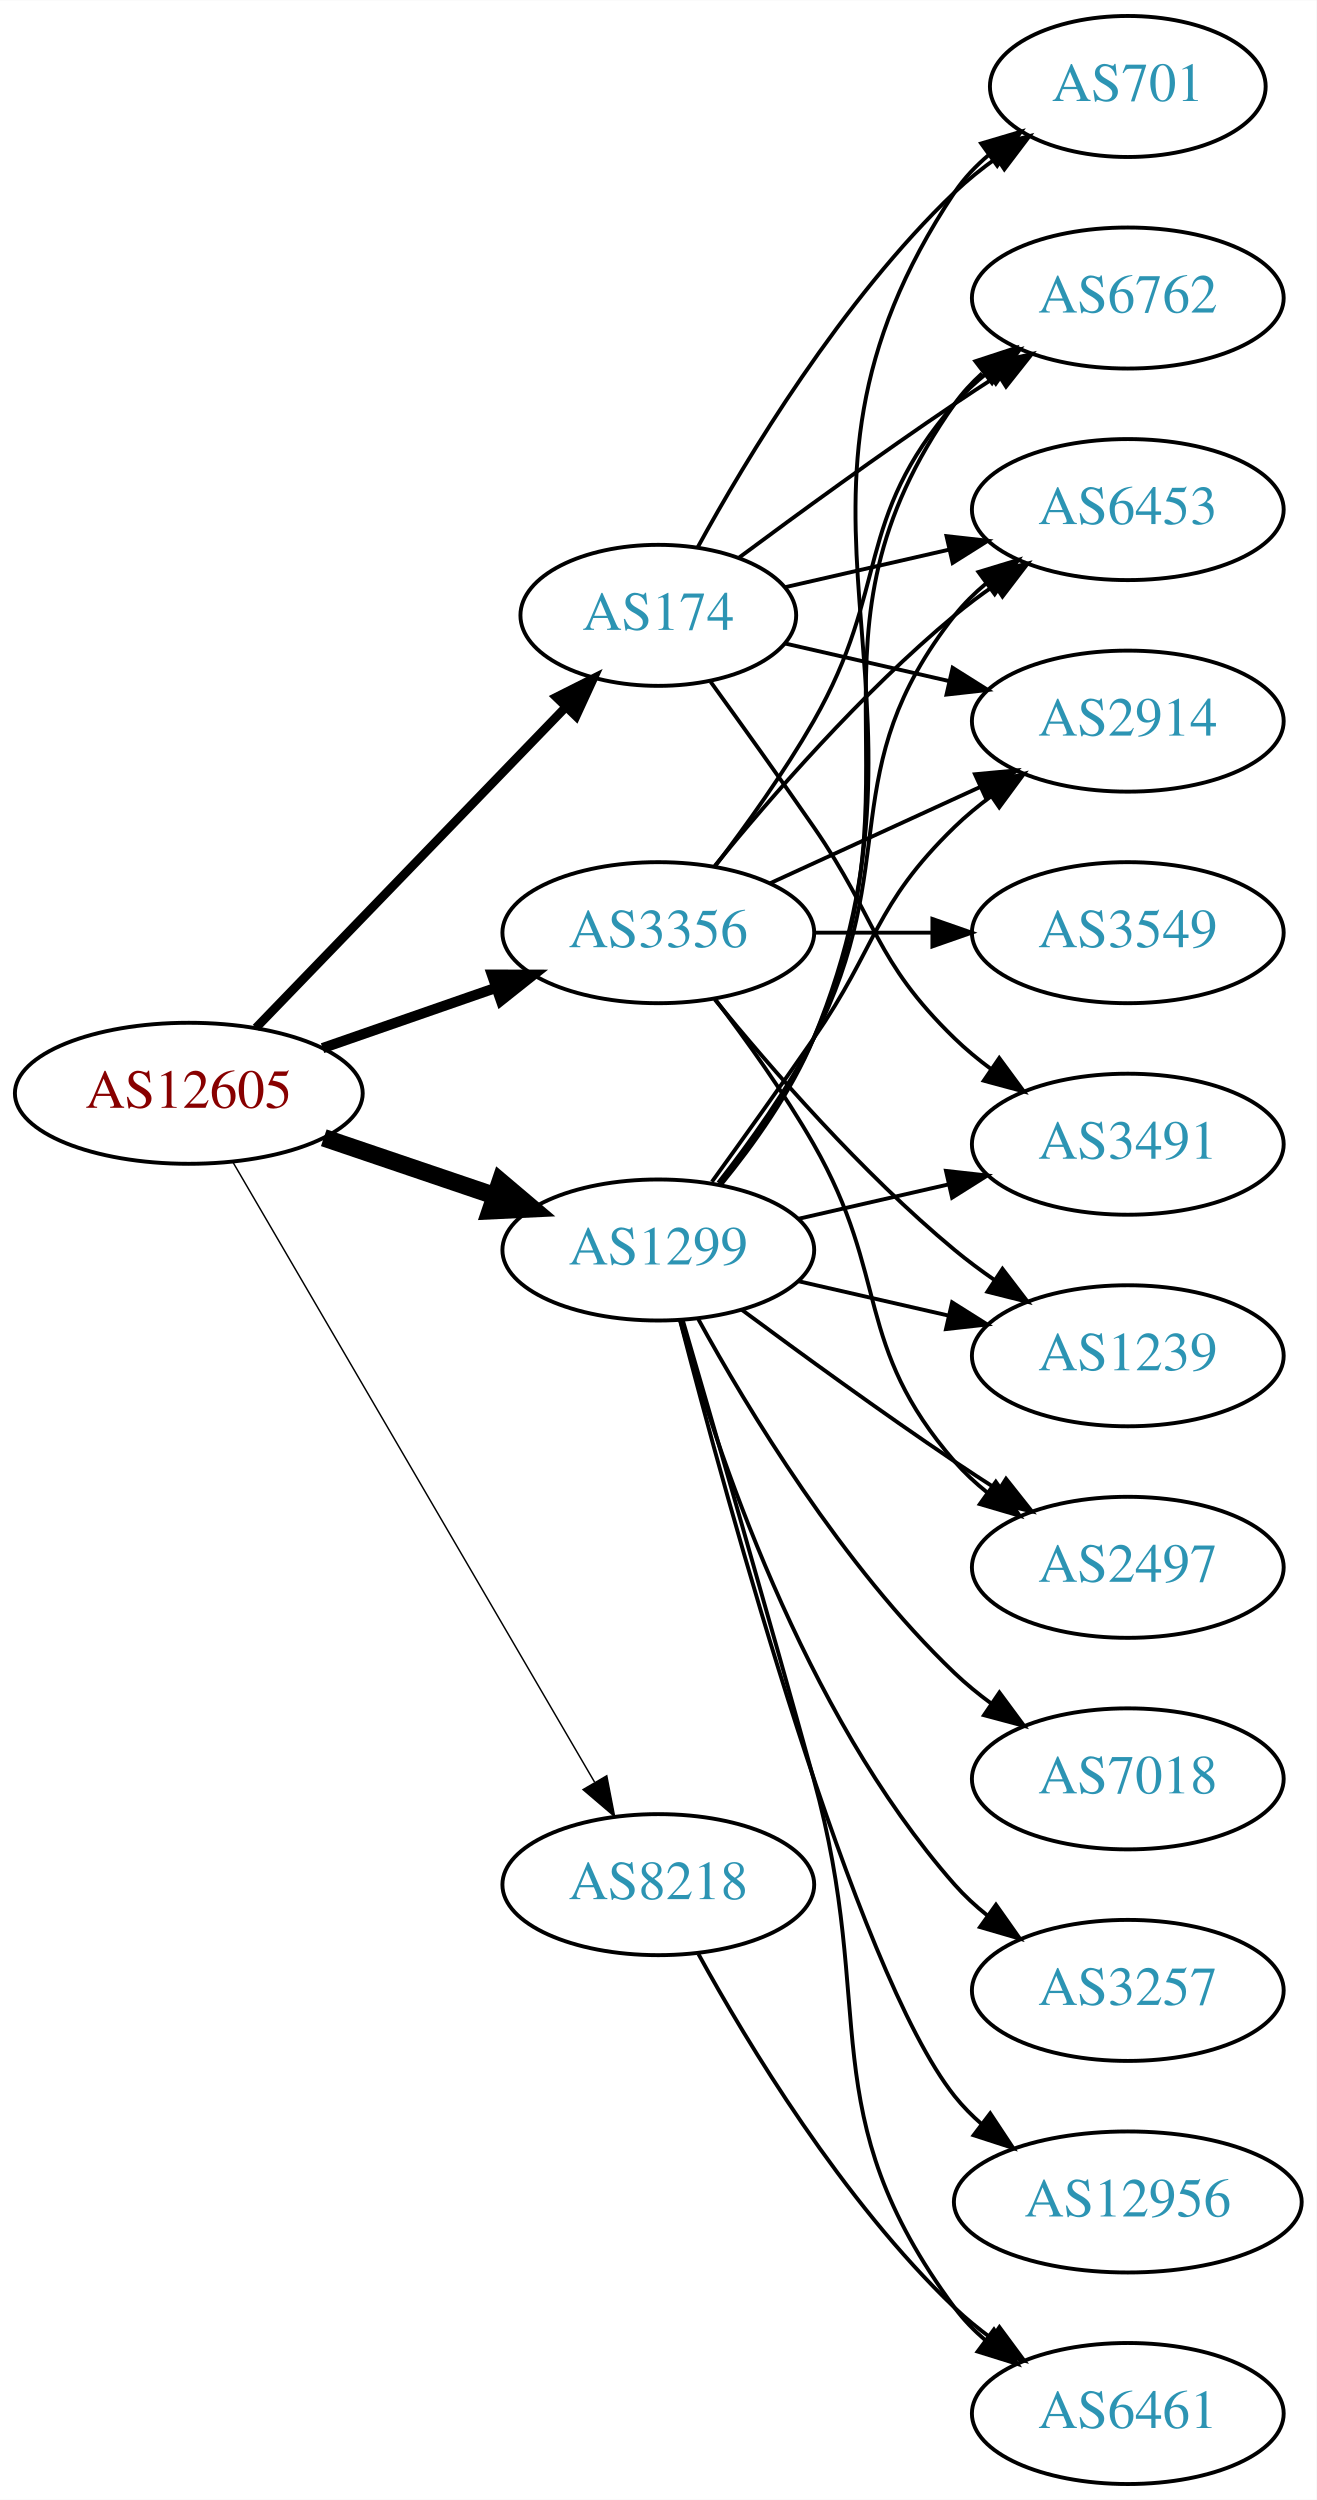
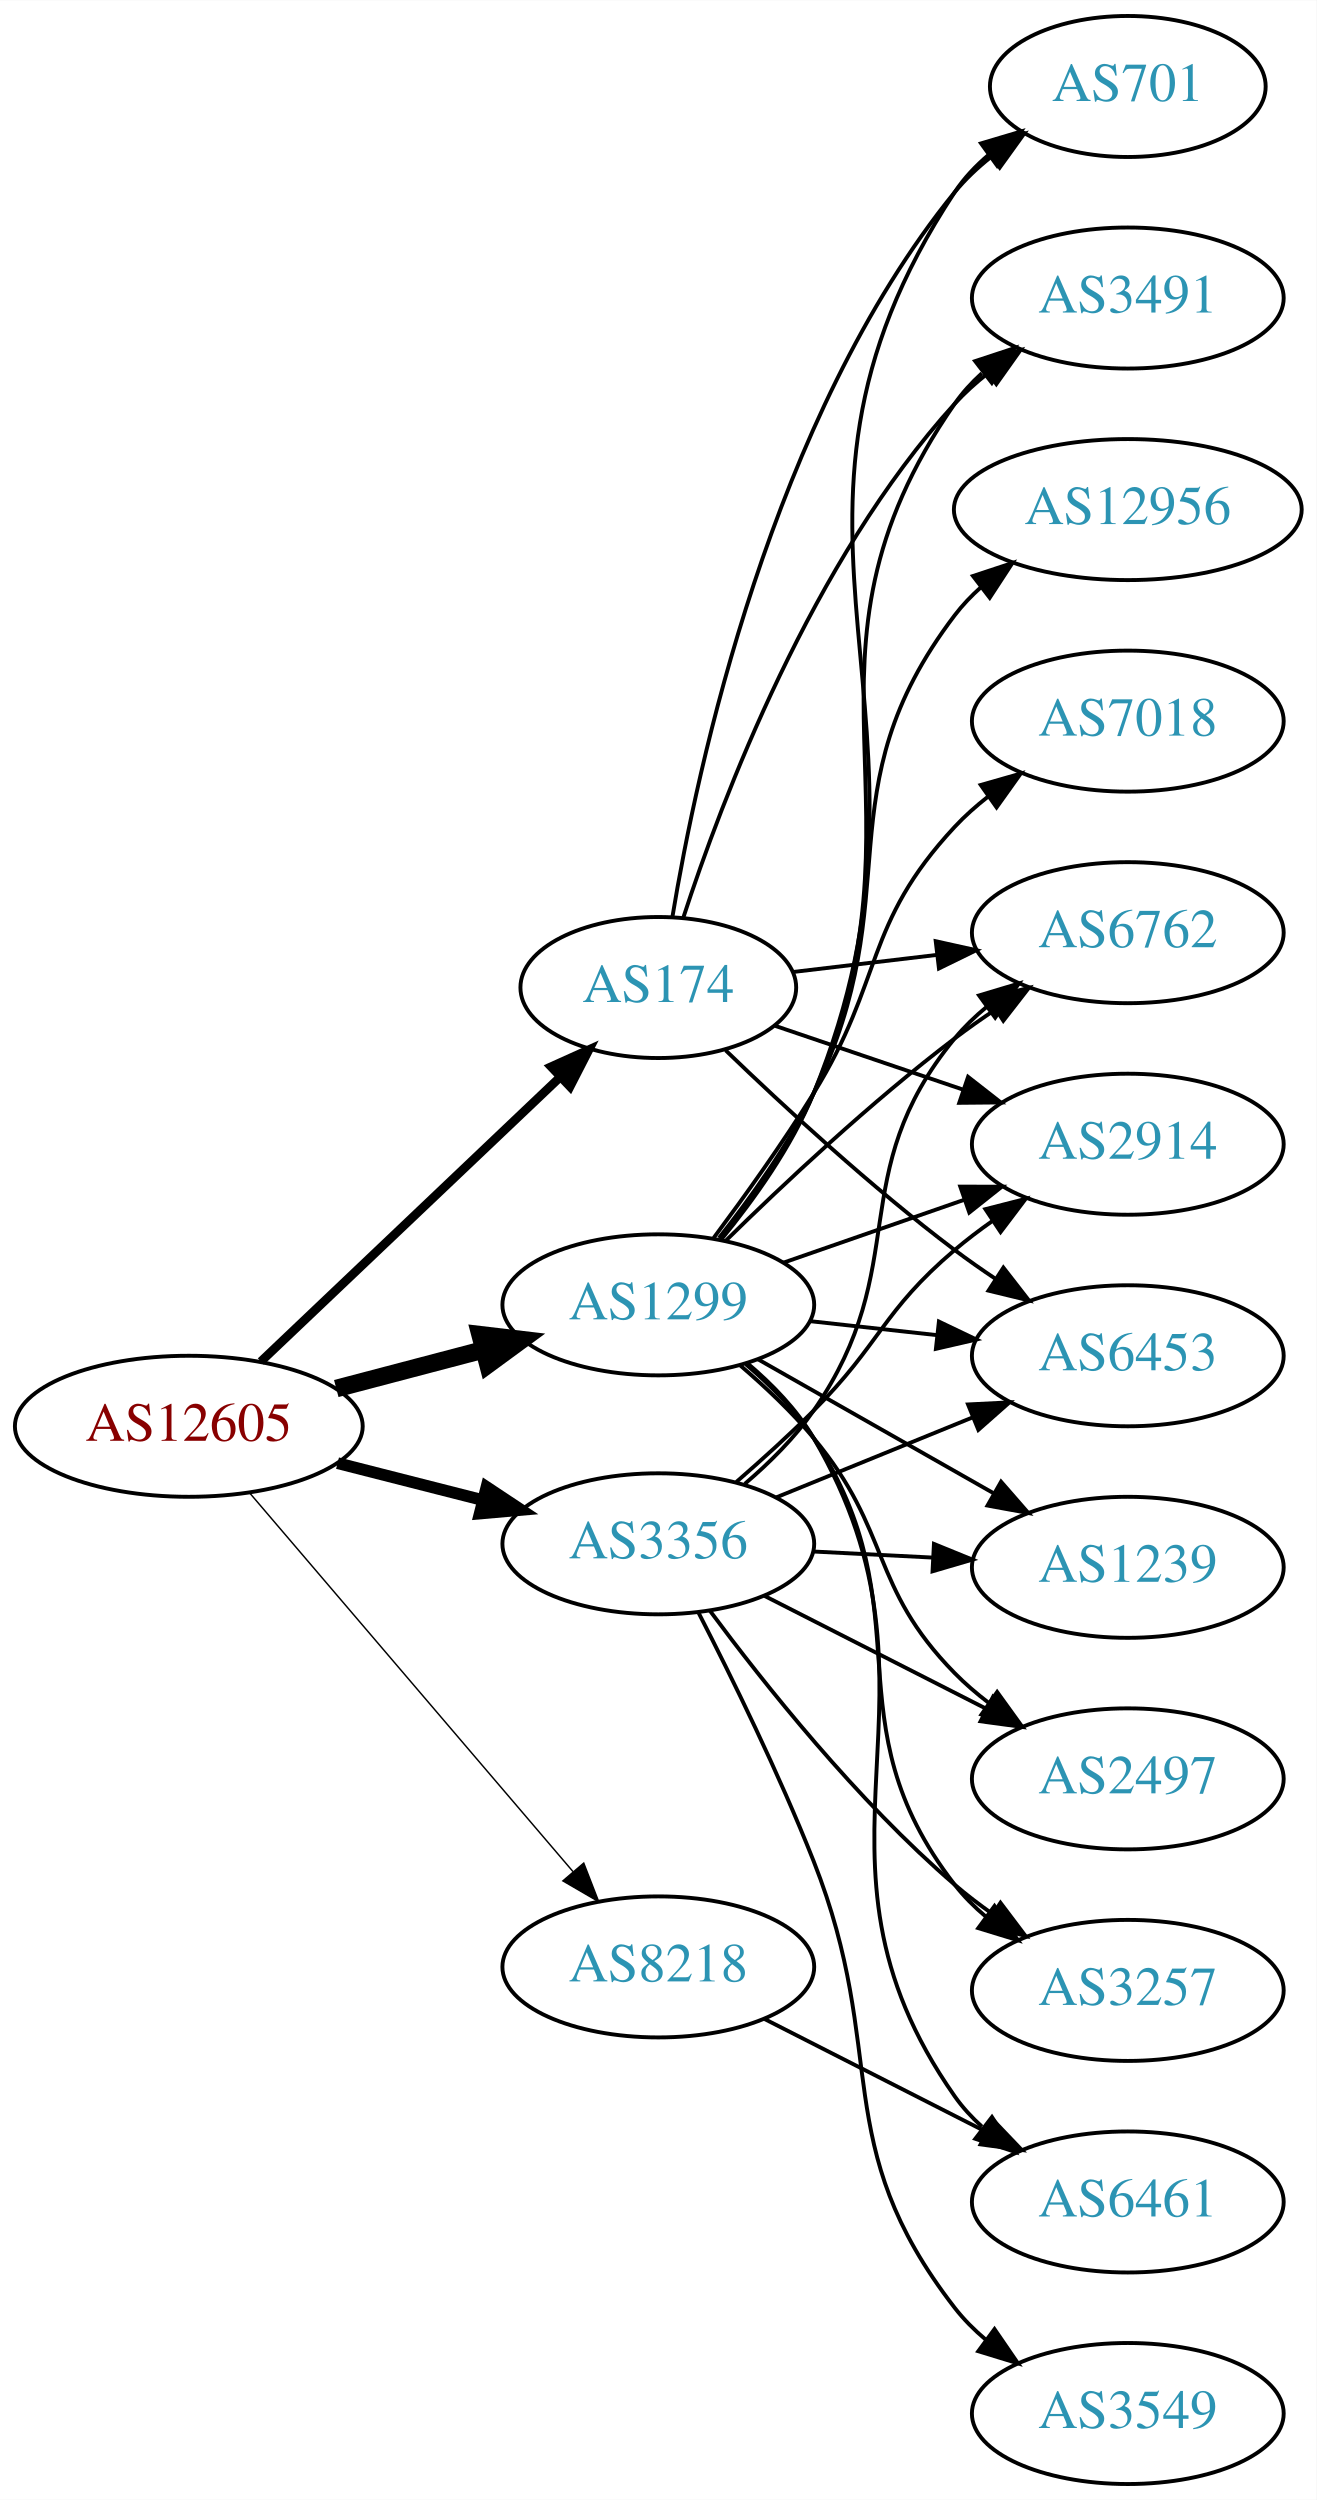
<svg xmlns="http://www.w3.org/2000/svg" xmlns:xlink="http://www.w3.org/1999/xlink" width="336pt" height="638pt" viewBox="0.00 0.00 336.08 638.00">
  <g id="graph0" class="graph" transform="scale(1 1) rotate(0) translate(4 634)">
    <polygon fill="white" stroke="none" points="-4,4 -4,-634 332.077,-634 332.077,4 -4,4" />
    <g id="node1" class="node">
      <g id="a_node1">
        <a xlink:href="/asn/12605" xlink:title="AS12605 ~ Linz, Austria [AT]">
-           <ellipse fill="#ffffff" stroke="black" cx="44.196" cy="-355" rx="44.393" ry="18" />
-           <text text-anchor="middle" x="44.196" y="-351.3" font-family="Times,serif" font-size="14.00" fill="#880000">AS12605</text>
+           <ellipse fill="#ffffff" stroke="black" cx="44.196" cy="-270" rx="44.393" ry="18" />
+           <text text-anchor="middle" x="44.196" y="-266.3" font-family="Times,serif" font-size="14.00" fill="#880000">AS12605</text>
        </a>
      </g>
    </g>
    <g id="node2" class="node">
      <g id="a_node2">
        <a xlink:href="/asn/174" xlink:title="AS174 ~ Cogent Communications [US]">
-           <ellipse fill="#ffffff" stroke="black" cx="164.039" cy="-477" rx="35.194" ry="18" />
-           <text text-anchor="middle" x="164.039" y="-473.3" font-family="Times,serif" font-size="14.00" fill="#2c94b3">AS174</text>
+           <ellipse fill="#ffffff" stroke="black" cx="164.039" cy="-382" rx="35.194" ry="18" />
+           <text text-anchor="middle" x="164.039" y="-378.3" font-family="Times,serif" font-size="14.00" fill="#2c94b3">AS174</text>
        </a>
      </g>
    </g>
    <g id="edge1" class="edge">
-       <path fill="none" stroke="black" stroke-width="2.25" d="M61.334,-371.708C81.811,-392.907 117.245,-429.59 140.413,-453.576" />
-       <polygon fill="black" stroke="black" stroke-width="2.25" points="138.005,-456.121 147.47,-460.882 143.04,-451.258 138.005,-456.121" />
+       <path fill="none" stroke="black" stroke-width="2.25" d="M62.584,-286.526C82.743,-305.686 116.1,-337.389 138.798,-358.961" />
+       <polygon fill="black" stroke="black" stroke-width="2.25" points="136.683,-361.779 146.342,-366.131 141.505,-356.705 136.683,-361.779" />
    </g>
    <g id="node3" class="node">
      <g id="a_node3">
        <a xlink:href="/asn/1299" xlink:title="AS1299 ~ Telia Carrier [EU]">
-           <ellipse fill="#ffffff" stroke="black" cx="164.039" cy="-315" rx="39.794" ry="18" />
-           <text text-anchor="middle" x="164.039" y="-311.3" font-family="Times,serif" font-size="14.00" fill="#2c94b3">AS1299</text>
+           <ellipse fill="#ffffff" stroke="black" cx="164.039" cy="-301" rx="39.794" ry="18" />
+           <text text-anchor="middle" x="164.039" y="-297.3" font-family="Times,serif" font-size="14.00" fill="#2c94b3">AS1299</text>
        </a>
      </g>
    </g>
    <g id="edge2" class="edge">
-       <path fill="none" stroke="black" stroke-width="4.5" d="M78.65,-343.645C92.251,-339.028 108.093,-333.651 122.354,-328.81" />
-       <polygon fill="black" stroke="black" stroke-width="4.5" points="123.724,-332.503 131.928,-325.56 121.193,-325.046 123.724,-332.503" />
+       <path fill="none" stroke="black" stroke-width="4.5" d="M81.836,-279.639C93.778,-282.78 107.152,-286.298 119.546,-289.559" />
+       <polygon fill="black" stroke="black" stroke-width="4.5" points="118.558,-293.37 129.23,-292.106 120.561,-285.754 118.558,-293.37" />
    </g>
    <g id="node4" class="node">
      <g id="a_node4">
        <a xlink:href="/asn/3356" xlink:title="AS3356 ~ Level 3 Parent, LLC [US]">
-           <ellipse fill="#ffffff" stroke="black" cx="164.039" cy="-396" rx="39.794" ry="18" />
-           <text text-anchor="middle" x="164.039" y="-392.3" font-family="Times,serif" font-size="14.00" fill="#2c94b3">AS3356</text>
+           <ellipse fill="#ffffff" stroke="black" cx="164.039" cy="-240" rx="39.794" ry="18" />
+           <text text-anchor="middle" x="164.039" y="-236.3" font-family="Times,serif" font-size="14.00" fill="#2c94b3">AS3356</text>
        </a>
      </g>
    </g>
    <g id="edge3" class="edge">
-       <path fill="none" stroke="black" stroke-width="2.625" d="M78.335,-366.53C92.053,-371.302 108.092,-376.883 122.502,-381.896" />
-       <polygon fill="black" stroke="black" stroke-width="2.625" points="121.573,-385.279 132.168,-385.26 123.874,-378.668 121.573,-385.279" />
+       <path fill="none" stroke="black" stroke-width="3" d="M82.159,-260.59C93.866,-257.61 106.922,-254.286 119.07,-251.193" />
+       <polygon fill="black" stroke="black" stroke-width="3" points="120.184,-254.521 129.012,-248.662 118.457,-247.738 120.184,-254.521" />
    </g>
    <g id="node5" class="node">
      <g id="a_node5">
        <a xlink:href="/asn/8218" xlink:title="AS8218 ~ legacy Neotelecoms [FR]">
-           <ellipse fill="#ffffff" stroke="black" cx="164.039" cy="-153" rx="39.794" ry="18" />
-           <text text-anchor="middle" x="164.039" y="-149.3" font-family="Times,serif" font-size="14.00" fill="#2c94b3">AS8218</text>
+           <ellipse fill="#ffffff" stroke="black" cx="164.039" cy="-132" rx="39.794" ry="18" />
+           <text text-anchor="middle" x="164.039" y="-128.3" font-family="Times,serif" font-size="14.00" fill="#2c94b3">AS8218</text>
        </a>
      </g>
    </g>
    <g id="edge4" class="edge">
-       <path fill="none" stroke="black" stroke-width="0.375" d="M55.448,-337.427C76.219,-301.821 123.368,-221.002 147.77,-179.173" />
-       <polygon fill="black" stroke="black" stroke-width="0.375" points="150.879,-180.79 152.895,-170.388 144.832,-177.262 150.879,-180.79" />
+       <path fill="none" stroke="black" stroke-width="0.375" d="M59.646,-253.078C80.343,-228.841 118.542,-184.107 142.267,-156.325" />
+       <polygon fill="black" stroke="black" stroke-width="0.375" points="145.006,-158.506 148.839,-148.629 139.683,-153.961 145.006,-158.506" />
    </g>
    <g id="node6" class="node">
      <g id="a_node6">
+         <a xlink:href="/asn/6762" xlink:title="AS6762 ~ TELECOM ITALIA SPARKLE S.p.A. [IT]">
+           <ellipse fill="#ffffff" stroke="black" cx="283.881" cy="-396" rx="39.794" ry="18" />
+           <text text-anchor="middle" x="283.881" y="-392.3" font-family="Times,serif" font-size="14.00" fill="#2c94b3">AS6762</text>
+         </a>
+       </g>
+     </g>
+     <g id="edge5" class="edge">
+       <path fill="none" stroke="black" d="M198.492,-385.974C209.869,-387.326 222.814,-388.864 235.09,-390.322" />
+       <polygon fill="black" stroke="black" points="234.852,-393.819 245.195,-391.523 235.678,-386.867 234.852,-393.819" />
+     </g>
+     <g id="node7" class="node">
+       <g id="a_node7">
        <a xlink:href="/asn/701" xlink:title="AS701 ~ UUNET [US]">
          <ellipse fill="#ffffff" stroke="black" cx="283.881" cy="-612" rx="35.194" ry="18" />
          <text text-anchor="middle" x="283.881" y="-608.3" font-family="Times,serif" font-size="14.00" fill="#2c94b3">AS701</text>
        </a>
      </g>
    </g>
-     <g id="edge5" class="edge">
-       <path fill="none" stroke="black" d="M174.065,-494.321C186.548,-517.1 210.837,-557.453 239.685,-585 242.939,-588.107 246.606,-591.046 250.393,-593.76" />
-       <polygon fill="black" stroke="black" points="248.495,-596.701 258.761,-599.322 252.37,-590.872 248.495,-596.701" />
-     </g>
-     <g id="node7" class="node">
-       <g id="a_node7">
-         <a xlink:href="/asn/6762" xlink:title="AS6762 ~ TELECOM ITALIA SPARKLE S.p.A. [IT]">
-           <ellipse fill="#ffffff" stroke="black" cx="283.881" cy="-558" rx="39.794" ry="18" />
-           <text text-anchor="middle" x="283.881" y="-554.3" font-family="Times,serif" font-size="14.00" fill="#2c94b3">AS6762</text>
-         </a>
-       </g>
-     </g>
    <g id="edge6" class="edge">
-       <path fill="none" stroke="black" d="M184.74,-491.81C199.642,-502.875 220.71,-518.228 239.685,-531 243.234,-533.389 246.984,-535.839 250.733,-538.242" />
-       <polygon fill="black" stroke="black" points="249.059,-541.325 259.381,-543.712 252.801,-535.409 249.059,-541.325" />
+       <path fill="none" stroke="black" d="M167.625,-399.94C173.884,-437.87 192.922,-527.44 239.685,-585 242.383,-588.32 245.603,-591.35 249.053,-594.08" />
+       <polygon fill="black" stroke="black" points="247.178,-597.04 257.379,-599.903 251.19,-591.304 247.178,-597.04" />
    </g>
    <g id="node8" class="node">
      <g id="a_node8">
-         <a xlink:href="/asn/3491" xlink:title="AS3491 ~ PCCW Global, Inc. [US]">
+         <a xlink:href="/asn/2914" xlink:title="AS2914 ~ NTT America, Inc. [US]">
          <ellipse fill="#ffffff" stroke="black" cx="283.881" cy="-342" rx="39.794" ry="18" />
-           <text text-anchor="middle" x="283.881" y="-338.3" font-family="Times,serif" font-size="14.00" fill="#2c94b3">AS3491</text>
+           <text text-anchor="middle" x="283.881" y="-338.3" font-family="Times,serif" font-size="14.00" fill="#2c94b3">AS2914</text>
        </a>
      </g>
    </g>
    <g id="edge7" class="edge">
-       <path fill="none" stroke="black" d="M177.368,-460.078C185.03,-449.486 195.035,-435.52 203.685,-423 220.081,-399.269 218.992,-389.094 239.685,-369 242.53,-366.237 245.704,-363.614 249.004,-361.166" />
-       <polygon fill="black" stroke="black" points="251.07,-363.994 257.352,-355.462 247.121,-358.214 251.07,-363.994" />
+       <path fill="none" stroke="black" d="M193.866,-372.215C208.312,-367.312 226.056,-361.289 241.89,-355.914" />
+       <polygon fill="black" stroke="black" points="243.112,-359.195 251.456,-352.667 240.862,-352.567 243.112,-359.195" />
    </g>
    <g id="node9" class="node">
      <g id="a_node9">
-         <a xlink:href="/asn/6453" xlink:title="AS6453 ~ TATA COMMUNICATIONS (AMERICA) INC [US]">
-           <ellipse fill="#ffffff" stroke="black" cx="283.881" cy="-504" rx="39.794" ry="18" />
-           <text text-anchor="middle" x="283.881" y="-500.3" font-family="Times,serif" font-size="14.00" fill="#2c94b3">AS6453</text>
+         <a xlink:href="/asn/3491" xlink:title="AS3491 ~ PCCW Global, Inc. [US]">
+           <ellipse fill="#ffffff" stroke="black" cx="283.881" cy="-558" rx="39.794" ry="18" />
+           <text text-anchor="middle" x="283.881" y="-554.3" font-family="Times,serif" font-size="14.00" fill="#2c94b3">AS3491</text>
        </a>
      </g>
    </g>
    <g id="edge8" class="edge">
-       <path fill="none" stroke="black" d="M196.309,-484.165C209.148,-487.106 224.253,-490.567 238.22,-493.767" />
-       <polygon fill="black" stroke="black" points="237.612,-497.219 248.141,-496.04 239.175,-490.395 237.612,-497.219" />
+       <path fill="none" stroke="black" d="M170.448,-399.917C180.226,-429.925 203.271,-490.984 239.685,-531 242.215,-533.78 245.095,-536.381 248.14,-538.786" />
+       <polygon fill="black" stroke="black" points="246.274,-541.753 256.456,-544.682 250.322,-536.043 246.274,-541.753" />
    </g>
    <g id="node10" class="node">
      <g id="a_node10">
-         <a xlink:href="/asn/2914" xlink:title="AS2914 ~ NTT America, Inc. [US]">
-           <ellipse fill="#ffffff" stroke="black" cx="283.881" cy="-450" rx="39.794" ry="18" />
-           <text text-anchor="middle" x="283.881" y="-446.3" font-family="Times,serif" font-size="14.00" fill="#2c94b3">AS2914</text>
+         <a xlink:href="/asn/6453" xlink:title="AS6453 ~ TATA COMMUNICATIONS (AMERICA) INC [US]">
+           <ellipse fill="#ffffff" stroke="black" cx="283.881" cy="-288" rx="39.794" ry="18" />
+           <text text-anchor="middle" x="283.881" y="-284.3" font-family="Times,serif" font-size="14.00" fill="#2c94b3">AS6453</text>
        </a>
      </g>
    </g>
    <g id="edge9" class="edge">
-       <path fill="none" stroke="black" d="M196.309,-469.835C209.148,-466.894 224.253,-463.433 238.22,-460.233" />
-       <polygon fill="black" stroke="black" points="239.175,-463.605 248.141,-457.96 237.612,-456.781 239.175,-463.605" />
+       <path fill="none" stroke="black" d="M181.227,-365.969C195.89,-351.822 218.395,-331.019 239.685,-315 243.024,-312.488 246.602,-309.983 250.217,-307.568" />
+       <polygon fill="black" stroke="black" points="252.123,-310.504 258.624,-302.138 248.325,-304.624 252.123,-310.504" />
+     </g>
+     <g id="edge18" class="edge">
+       <path fill="none" stroke="black" d="M181.187,-317.296C195.824,-331.671 218.312,-352.795 239.685,-369 243.015,-371.525 246.587,-374.037 250.199,-376.456" />
+       <polygon fill="black" stroke="black" points="248.304,-379.399 258.602,-381.892 252.106,-373.522 248.304,-379.399" />
+     </g>
+     <g id="edge17" class="edge">
+       <path fill="none" stroke="black" d="M180.172,-317.756C188.438,-327.842 198.099,-341.342 203.685,-355 242.851,-450.767 182.662,-498.665 239.685,-585 242.043,-588.57 245.052,-591.755 248.382,-594.572" />
+       <polygon fill="black" stroke="black" points="246.423,-597.475 256.58,-600.49 250.52,-591.799 246.423,-597.475" />
    </g>
    <g id="edge16" class="edge">
-       <path fill="none" stroke="black" d="M180.122,-331.777C188.37,-341.869 198.032,-355.369 203.685,-369 240.971,-458.899 185.647,-504.056 239.685,-585 242.061,-588.558 245.081,-591.736 248.417,-594.549" />
-       <polygon fill="black" stroke="black" points="246.462,-597.455 256.621,-600.462 250.555,-591.776 246.462,-597.455" />
-     </g>
-     <g id="edge13" class="edge">
-       <path fill="none" stroke="black" d="M179.85,-331.894C188.007,-342.025 197.669,-355.525 203.685,-369 233.755,-436.349 197.106,-470.775 239.685,-531 241.676,-533.816 244.063,-536.401 246.679,-538.76" />
-       <polygon fill="black" stroke="black" points="244.978,-541.865 255.048,-545.162 249.232,-536.306 244.978,-541.865" />
-     </g>
-     <g id="edge17" class="edge">
-       <path fill="none" stroke="black" d="M199.758,-322.955C211.758,-325.704 225.379,-328.825 238.071,-331.733" />
-       <polygon fill="black" stroke="black" points="237.474,-335.187 248.003,-334.009 239.037,-328.364 237.474,-335.187" />
+       <path fill="none" stroke="black" d="M196,-311.772C210.097,-316.677 226.973,-322.548 242.087,-327.807" />
+       <polygon fill="black" stroke="black" points="241.122,-331.177 251.717,-331.157 243.423,-324.566 241.122,-331.177" />
+     </g>
+     <g id="edge20" class="edge">
+       <path fill="none" stroke="black" d="M179.935,-317.856C188.122,-327.975 197.783,-341.475 203.685,-355 235.618,-428.178 194.146,-465.419 239.685,-531 241.652,-533.833 244.023,-536.429 246.628,-538.796" />
+       <polygon fill="black" stroke="black" points="244.916,-541.894 254.978,-545.21 249.18,-536.343 244.916,-541.894" />
    </g>
    <g id="edge15" class="edge">
-       <path fill="none" stroke="black" d="M179.335,-332.14C187.321,-342.353 196.983,-355.853 203.685,-369 226.665,-414.077 208.386,-437.246 239.685,-477 242.01,-479.953 244.754,-482.67 247.713,-485.147" />
-       <polygon fill="black" stroke="black" points="245.772,-488.064 255.91,-491.145 249.906,-482.415 245.772,-488.064" />
-     </g>
-     <g id="edge14" class="edge">
-       <path fill="none" stroke="black" d="M177.718,-332.406C185.333,-342.937 195.166,-356.67 203.685,-369 220.081,-392.731 218.992,-402.906 239.685,-423 242.53,-425.763 245.704,-428.386 249.004,-430.834" />
-       <polygon fill="black" stroke="black" points="247.121,-433.786 257.352,-436.538 251.07,-428.006 247.121,-433.786" />
+       <path fill="none" stroke="black" d="M202.649,-296.851C212.96,-295.713 224.277,-294.465 235.077,-293.274" />
+       <polygon fill="black" stroke="black" points="235.668,-296.73 245.224,-292.154 234.901,-289.772 235.668,-296.73" />
    </g>
    <g id="node11" class="node">
      <g id="a_node11">
-         <a xlink:href="/asn/6461" xlink:title="AS6461 ~ Zayo Bandwidth [US]">
-           <ellipse fill="#ffffff" stroke="black" cx="283.881" cy="-18" rx="39.794" ry="18" />
-           <text text-anchor="middle" x="283.881" y="-14.3" font-family="Times,serif" font-size="14.00" fill="#2c94b3">AS6461</text>
+         <a xlink:href="/asn/7018" xlink:title="AS7018 ~ AT&amp;T Services, Inc. [US]">
+           <ellipse fill="#ffffff" stroke="black" cx="283.881" cy="-450" rx="39.794" ry="18" />
+           <text text-anchor="middle" x="283.881" y="-446.3" font-family="Times,serif" font-size="14.00" fill="#2c94b3">AS7018</text>
        </a>
      </g>
    </g>
    <g id="edge10" class="edge">
-       <path fill="none" stroke="black" d="M170.269,-297.123C177.796,-271.305 192.058,-222.061 203.685,-180 220.231,-120.148 202.782,-94.941 239.685,-45 241.919,-41.977 244.601,-39.214 247.522,-36.707" />
-       <polygon fill="black" stroke="black" points="249.717,-39.437 255.666,-30.669 245.548,-33.814 249.717,-39.437" />
+       <path fill="none" stroke="black" d="M178.179,-318.105C185.957,-328.529 195.8,-342.255 203.685,-355 221.677,-384.081 216.387,-397.968 239.685,-423 242.246,-425.751 245.147,-428.333 248.205,-430.726" />
+       <polygon fill="black" stroke="black" points="246.35,-433.701 256.539,-436.606 250.385,-427.981 246.35,-433.701" />
    </g>
    <g id="node12" class="node">
      <g id="a_node12">
-         <a xlink:href="/asn/7018" xlink:title="AS7018 ~ AT&amp;T Services, Inc. [US]">
-           <ellipse fill="#ffffff" stroke="black" cx="283.881" cy="-180" rx="39.794" ry="18" />
-           <text text-anchor="middle" x="283.881" y="-176.3" font-family="Times,serif" font-size="14.00" fill="#2c94b3">AS7018</text>
+         <a xlink:href="/asn/1239" xlink:title="AS1239 ~ Sprint [US]">
+           <ellipse fill="#ffffff" stroke="black" cx="283.881" cy="-234" rx="39.794" ry="18" />
+           <text text-anchor="middle" x="283.881" y="-230.3" font-family="Times,serif" font-size="14.00" fill="#2c94b3">AS1239</text>
        </a>
      </g>
    </g>
    <g id="edge11" class="edge">
-       <path fill="none" stroke="black" d="M174.28,-297.287C186.825,-274.439 211.002,-234.389 239.685,-207 242.553,-204.261 245.742,-201.653 249.051,-199.215" />
-       <polygon fill="black" stroke="black" points="251.114,-202.044 257.411,-193.523 247.175,-196.258 251.114,-202.044" />
+       <path fill="none" stroke="black" d="M189.456,-287.118C206.915,-277.191 230.616,-263.716 249.776,-252.822" />
+       <polygon fill="black" stroke="black" points="251.532,-255.85 258.495,-247.865 248.072,-249.765 251.532,-255.85" />
    </g>
    <g id="node13" class="node">
      <g id="a_node13">
-         <a xlink:href="/asn/1239" xlink:title="AS1239 ~ Sprint [US]">
-           <ellipse fill="#ffffff" stroke="black" cx="283.881" cy="-288" rx="39.794" ry="18" />
-           <text text-anchor="middle" x="283.881" y="-284.3" font-family="Times,serif" font-size="14.00" fill="#2c94b3">AS1239</text>
+         <a xlink:href="/asn/6461" xlink:title="AS6461 ~ Zayo Bandwidth [US]">
+           <ellipse fill="#ffffff" stroke="black" cx="283.881" cy="-72" rx="39.794" ry="18" />
+           <text text-anchor="middle" x="283.881" y="-68.3" font-family="Times,serif" font-size="14.00" fill="#2c94b3">AS6461</text>
        </a>
      </g>
    </g>
    <g id="edge12" class="edge">
-       <path fill="none" stroke="black" d="M199.758,-307.045C211.758,-304.296 225.379,-301.175 238.071,-298.267" />
-       <polygon fill="black" stroke="black" points="239.037,-301.636 248.003,-295.991 237.474,-294.813 239.037,-301.636" />
+       <path fill="none" stroke="black" d="M186.777,-286.092C193.098,-280.756 199.437,-274.247 203.685,-267 242.301,-201.122 195.838,-161.519 239.685,-99 241.666,-96.176 244.045,-93.586 246.656,-91.224" />
+       <polygon fill="black" stroke="black" points="249.209,-93.678 255.017,-84.817 244.95,-88.122 249.209,-93.678" />
    </g>
    <g id="node14" class="node">
      <g id="a_node14">
+         <a xlink:href="/asn/2497" xlink:title="AS2497 ~ Internet Initiative Japan Inc. [JP]">
+           <ellipse fill="#ffffff" stroke="black" cx="283.881" cy="-180" rx="39.794" ry="18" />
+           <text text-anchor="middle" x="283.881" y="-176.3" font-family="Times,serif" font-size="14.00" fill="#2c94b3">AS2497</text>
+         </a>
+       </g>
+     </g>
+     <g id="edge13" class="edge">
+       <path fill="none" stroke="black" d="M185.02,-285.48C191.384,-280.019 198.192,-273.59 203.685,-267 223.596,-243.112 217.896,-229.189 239.685,-207 242.319,-204.318 245.268,-201.783 248.356,-199.419" />
+       <polygon fill="black" stroke="black" points="250.531,-202.17 256.733,-193.58 246.528,-196.427 250.531,-202.17" />
+     </g>
+     <g id="node15" class="node">
+       <g id="a_node15">
        <a xlink:href="/asn/3257" xlink:title="AS3257 ~ GTT [DE]">
          <ellipse fill="#ffffff" stroke="black" cx="283.881" cy="-126" rx="39.794" ry="18" />
          <text text-anchor="middle" x="283.881" y="-122.3" font-family="Times,serif" font-size="14.00" fill="#2c94b3">AS3257</text>
        </a>
      </g>
    </g>
-     <g id="edge18" class="edge">
-       <path fill="none" stroke="black" d="M169.612,-297.054C178.517,-265.005 200.801,-197.158 239.685,-153 242.169,-150.179 245.019,-147.551 248.044,-145.129" />
-       <polygon fill="black" stroke="black" points="250.23,-147.869 256.334,-139.209 246.162,-142.172 250.23,-147.869" />
-     </g>
-     <g id="node15" class="node">
-       <g id="a_node15">
-         <a xlink:href="/asn/12956" xlink:title="AS12956 ~ TELXIUS [ES]">
-           <ellipse fill="#ffffff" stroke="black" cx="283.881" cy="-72" rx="44.393" ry="18" />
-           <text text-anchor="middle" x="283.881" y="-68.3" font-family="Times,serif" font-size="14.00" fill="#2c94b3">AS12956</text>
-         </a>
-       </g>
-     </g>
-     <g id="edge19" class="edge">
-       <path fill="none" stroke="black" d="M169.556,-297.158C181.406,-251.353 214.229,-130.97 239.685,-99 241.723,-96.44 244.075,-94.056 246.606,-91.851" />
-       <polygon fill="black" stroke="black" points="248.762,-94.609 254.608,-85.773 244.527,-89.035 248.762,-94.609" />
+     <g id="edge14" class="edge">
+       <path fill="none" stroke="black" d="M186.37,-285.841C192.67,-280.491 199.099,-274.038 203.685,-267 232.695,-222.486 207.15,-195.007 239.685,-153 241.987,-150.028 244.715,-147.299 247.664,-144.814" />
+       <polygon fill="black" stroke="black" points="249.857,-147.546 255.847,-138.806 245.715,-141.903 249.857,-147.546" />
    </g>
    <g id="node16" class="node">
      <g id="a_node16">
-         <a xlink:href="/asn/2497" xlink:title="AS2497 ~ Internet Initiative Japan Inc. [JP]">
-           <ellipse fill="#ffffff" stroke="black" cx="283.881" cy="-234" rx="39.794" ry="18" />
-           <text text-anchor="middle" x="283.881" y="-230.3" font-family="Times,serif" font-size="14.00" fill="#2c94b3">AS2497</text>
-         </a>
-       </g>
-     </g>
-     <g id="edge20" class="edge">
-       <path fill="none" stroke="black" d="M185.369,-299.723C200.231,-288.696 220.976,-273.593 239.685,-261 243.234,-258.611 246.984,-256.161 250.733,-253.758" />
-       <polygon fill="black" stroke="black" points="252.801,-256.591 259.381,-248.288 249.059,-250.675 252.801,-256.591" />
+         <a xlink:href="/asn/12956" xlink:title="AS12956 ~ TELXIUS [ES]">
+           <ellipse fill="#ffffff" stroke="black" cx="283.881" cy="-504" rx="44.393" ry="18" />
+           <text text-anchor="middle" x="283.881" y="-500.3" font-family="Times,serif" font-size="14.00" fill="#2c94b3">AS12956</text>
+         </a>
+       </g>
+     </g>
+     <g id="edge19" class="edge">
+       <path fill="none" stroke="black" d="M179.508,-318.054C187.551,-328.239 197.213,-341.739 203.685,-355 228.481,-405.805 205.492,-431.979 239.685,-477 241.664,-479.606 243.974,-482.022 246.476,-484.25" />
+       <polygon fill="black" stroke="black" points="244.368,-487.044 254.428,-490.366 248.636,-481.495 244.368,-487.044" />
+     </g>
+     <g id="edge26" class="edge">
+       <path fill="none" stroke="black" d="M186.134,-255.318C192.421,-260.676 198.902,-267.094 203.685,-274 229.394,-311.118 211.042,-334.096 239.685,-369 242.069,-371.906 244.853,-374.59 247.837,-377.048" />
+       <polygon fill="black" stroke="black" points="245.918,-379.98 256.068,-383.017 250.027,-374.313 245.918,-379.98" />
+     </g>
+     <g id="edge27" class="edge">
+       <path fill="none" stroke="black" d="M183.958,-255.787C190.381,-261.37 197.496,-267.804 203.685,-274 220.824,-291.155 221.207,-299.296 239.685,-315 242.707,-317.568 245.996,-320.065 249.365,-322.437" />
+       <polygon fill="black" stroke="black" points="247.535,-325.423 257.8,-328.045 251.41,-319.594 247.535,-325.423" />
    </g>
    <g id="edge25" class="edge">
-       <path fill="none" stroke="black" d="M178.5,-412.913C186.393,-423.27 196.242,-436.992 203.685,-450 223.25,-484.194 213.851,-501.258 239.685,-531 242.15,-533.838 244.987,-536.477 248.004,-538.906" />
-       <polygon fill="black" stroke="black" points="246.115,-541.858 256.282,-544.836 250.191,-536.167 246.115,-541.858" />
-     </g>
-     <g id="edge26" class="edge">
-       <path fill="none" stroke="black" d="M178.458,-413.065C192.572,-430.375 215.987,-457.345 239.685,-477 242.901,-479.668 246.402,-482.27 249.972,-484.741" />
-       <polygon fill="black" stroke="black" points="248.05,-487.666 258.329,-490.236 251.896,-481.817 248.05,-487.666" />
+       <path fill="none" stroke="black" d="M194.168,-251.865C209.324,-258.038 228.048,-265.665 244.382,-272.318" />
+       <polygon fill="black" stroke="black" points="243.097,-275.574 253.678,-276.105 245.737,-269.091 243.097,-275.574" />
+     </g>
+     <g id="edge23" class="edge">
+       <path fill="none" stroke="black" d="M203.625,-238.035C213.391,-237.538 224.008,-236.998 234.202,-236.479" />
+       <polygon fill="black" stroke="black" points="234.399,-239.973 244.208,-235.969 234.043,-232.982 234.399,-239.973" />
    </g>
    <g id="edge24" class="edge">
-       <path fill="none" stroke="black" d="M192.667,-408.661C208.624,-415.973 228.895,-425.261 246.178,-433.181" />
-       <polygon fill="black" stroke="black" points="244.876,-436.435 255.425,-437.419 247.793,-430.071 244.876,-436.435" />
-     </g>
-     <g id="edge23" class="edge">
-       <path fill="none" stroke="black" d="M178.458,-378.935C192.572,-361.625 215.987,-334.655 239.685,-315 242.901,-312.332 246.402,-309.73 249.972,-307.259" />
-       <polygon fill="black" stroke="black" points="251.896,-310.183 258.329,-301.764 248.05,-304.334 251.896,-310.183" />
+       <path fill="none" stroke="black" d="M191.192,-226.684C207.821,-218.217 229.557,-207.15 247.692,-197.917" />
+       <polygon fill="black" stroke="black" points="249.478,-200.935 256.801,-193.279 246.302,-194.697 249.478,-200.935" />
    </g>
    <g id="edge21" class="edge">
-       <path fill="none" stroke="black" d="M178.5,-379.087C186.393,-368.73 196.242,-355.008 203.685,-342 223.25,-307.806 213.851,-290.742 239.685,-261 242.15,-258.162 244.987,-255.523 248.004,-253.094" />
-       <polygon fill="black" stroke="black" points="250.191,-255.833 256.282,-247.164 246.115,-250.142 250.191,-255.833" />
+       <path fill="none" stroke="black" d="M177.191,-222.952C190.973,-204.362 214.785,-174.409 239.685,-153 242.692,-150.414 245.971,-147.906 249.335,-145.528" />
+       <polygon fill="black" stroke="black" points="251.382,-148.369 257.763,-139.912 247.5,-142.544 251.382,-148.369" />
    </g>
    <g id="node17" class="node">
      <g id="a_node17">
        <a xlink:href="/asn/3549" xlink:title="AS3549 ~ Level 3 Parent, LLC [US]">
-           <ellipse fill="#ffffff" stroke="black" cx="283.881" cy="-396" rx="39.794" ry="18" />
-           <text text-anchor="middle" x="283.881" y="-392.3" font-family="Times,serif" font-size="14.00" fill="#2c94b3">AS3549</text>
+           <ellipse fill="#ffffff" stroke="black" cx="283.881" cy="-18" rx="39.794" ry="18" />
+           <text text-anchor="middle" x="283.881" y="-14.3" font-family="Times,serif" font-size="14.00" fill="#2c94b3">AS3549</text>
        </a>
      </g>
    </g>
    <g id="edge22" class="edge">
-       <path fill="none" stroke="black" d="M203.951,-396C213.505,-396 223.854,-396 233.817,-396" />
-       <polygon fill="black" stroke="black" points="234.009,-399.5 244.009,-396 234.009,-392.5 234.009,-399.5" />
-     </g>
-     <g id="edge27" class="edge">
-       <path fill="none" stroke="black" d="M174.28,-135.287C186.825,-112.439 211.002,-72.389 239.685,-45 242.553,-42.261 245.742,-39.653 249.051,-37.215" />
-       <polygon fill="black" stroke="black" points="251.114,-40.044 257.411,-31.523 247.175,-34.258 251.114,-40.044" />
+       <path fill="none" stroke="black" d="M174.364,-222.302C182.687,-206.101 194.885,-181.323 203.685,-159 223.172,-109.57 207.15,-87.007 239.685,-45 241.987,-42.029 244.715,-39.299 247.664,-36.814" />
+       <polygon fill="black" stroke="black" points="249.857,-39.546 255.847,-30.806 245.715,-33.903 249.857,-39.546" />
+     </g>
+     <g id="edge28" class="edge">
+       <path fill="none" stroke="black" d="M191.192,-118.684C207.821,-110.217 229.557,-99.15 247.692,-89.917" />
+       <polygon fill="black" stroke="black" points="249.478,-92.935 256.801,-85.279 246.302,-86.697 249.478,-92.935" />
    </g>
  </g>
</svg>
